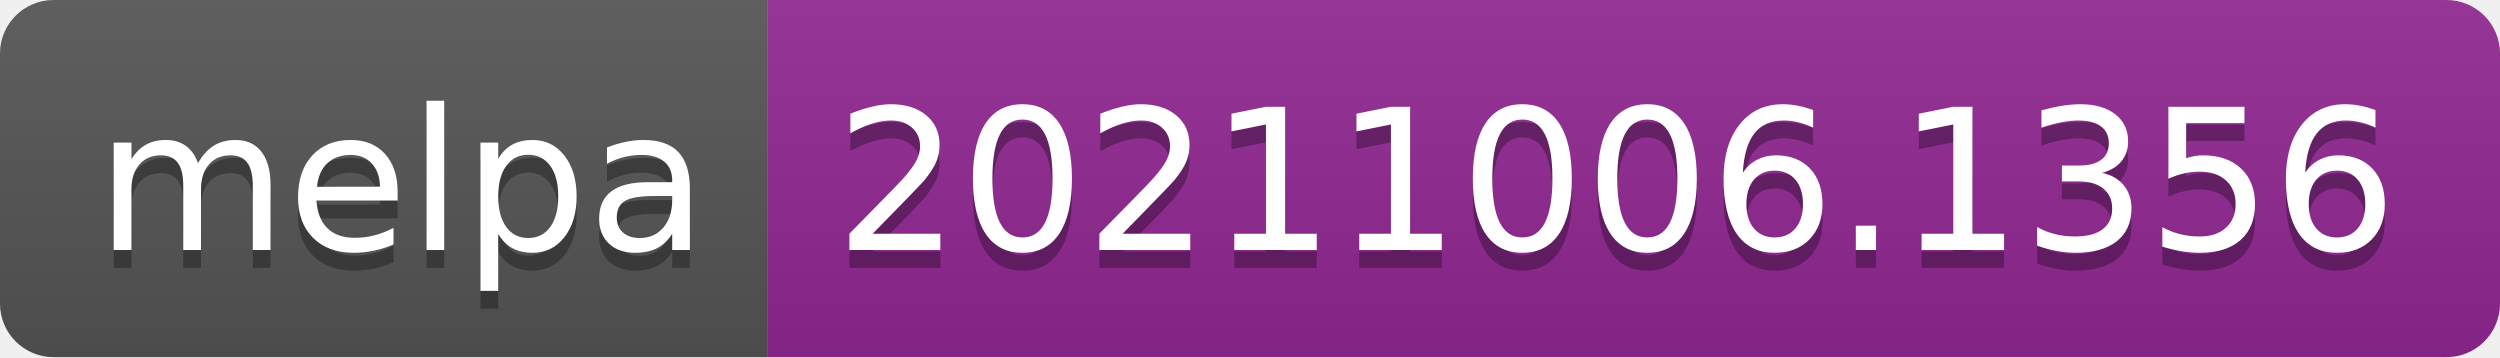
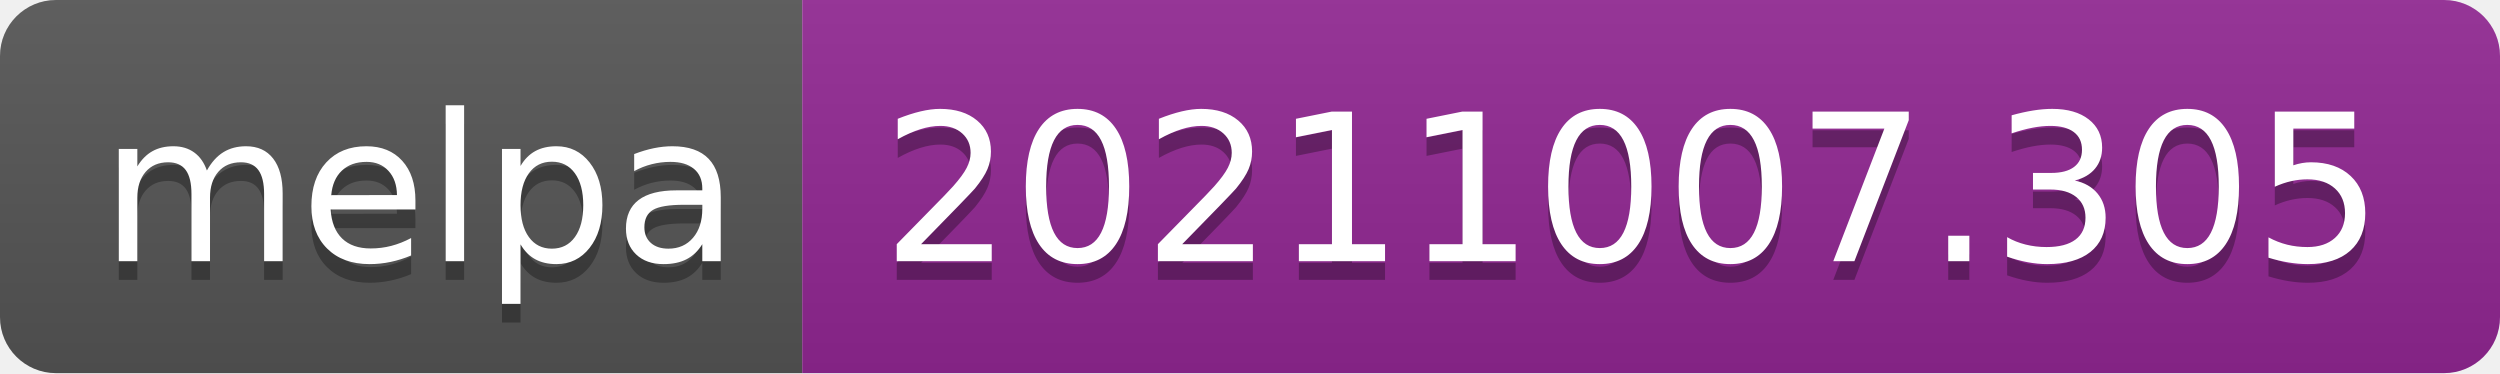
- <svg xmlns="http://www.w3.org/2000/svg" width="140" height="20" role="img" aria-label="melpa: 20211006.1356">
+ <svg xmlns="http://www.w3.org/2000/svg" width="134" height="20" role="img" aria-label="melpa: 20211007.305">
  <linearGradient id="s" x2="0" y2="100%">
    <stop offset="0" stop-color="#bbb" stop-opacity=".1" />
    <stop offset="1" stop-opacity=".1" />
  </linearGradient>
  <clipPath id="r">
-     <rect width="140" height="20" rx="3" fill="#fff" />
+     <rect width="134" height="20" rx="3" fill="#fff" />
  </clipPath>
  <g clip-path="url(#r)">
    <rect width="43" height="20" fill="#555" />
-     <rect x="43" width="97" height="20" fill="#922793" />
-     <rect width="140" height="20" fill="url(#s)" />
+     <rect x="43" width="91" height="20" fill="#922793" />
+     <rect width="134" height="20" fill="url(#s)" />
  </g>
  <g fill="#fff" text-anchor="middle" font-family="Verdana,Geneva,DejaVu Sans,sans-serif" text-rendering="geometricPrecision" font-size="110">
    <text aria-hidden="true" x="225" y="150" fill="#010101" fill-opacity=".3" transform="scale(.1)" textLength="330">melpa</text>
    <text x="225" y="140" transform="scale(.1)" fill="#fff" textLength="330">melpa</text>
-     <text aria-hidden="true" x="905" y="150" fill="#010101" fill-opacity=".3" transform="scale(.1)" textLength="870">20211006.1356</text>
-     <text x="905" y="140" transform="scale(.1)" fill="#fff" textLength="870">20211006.1356</text>
+     <text aria-hidden="true" x="875" y="150" fill="#010101" fill-opacity=".3" transform="scale(.1)" textLength="810">20211007.305</text>
+     <text x="875" y="140" transform="scale(.1)" fill="#fff" textLength="810">20211007.305</text>
  </g>
</svg>
